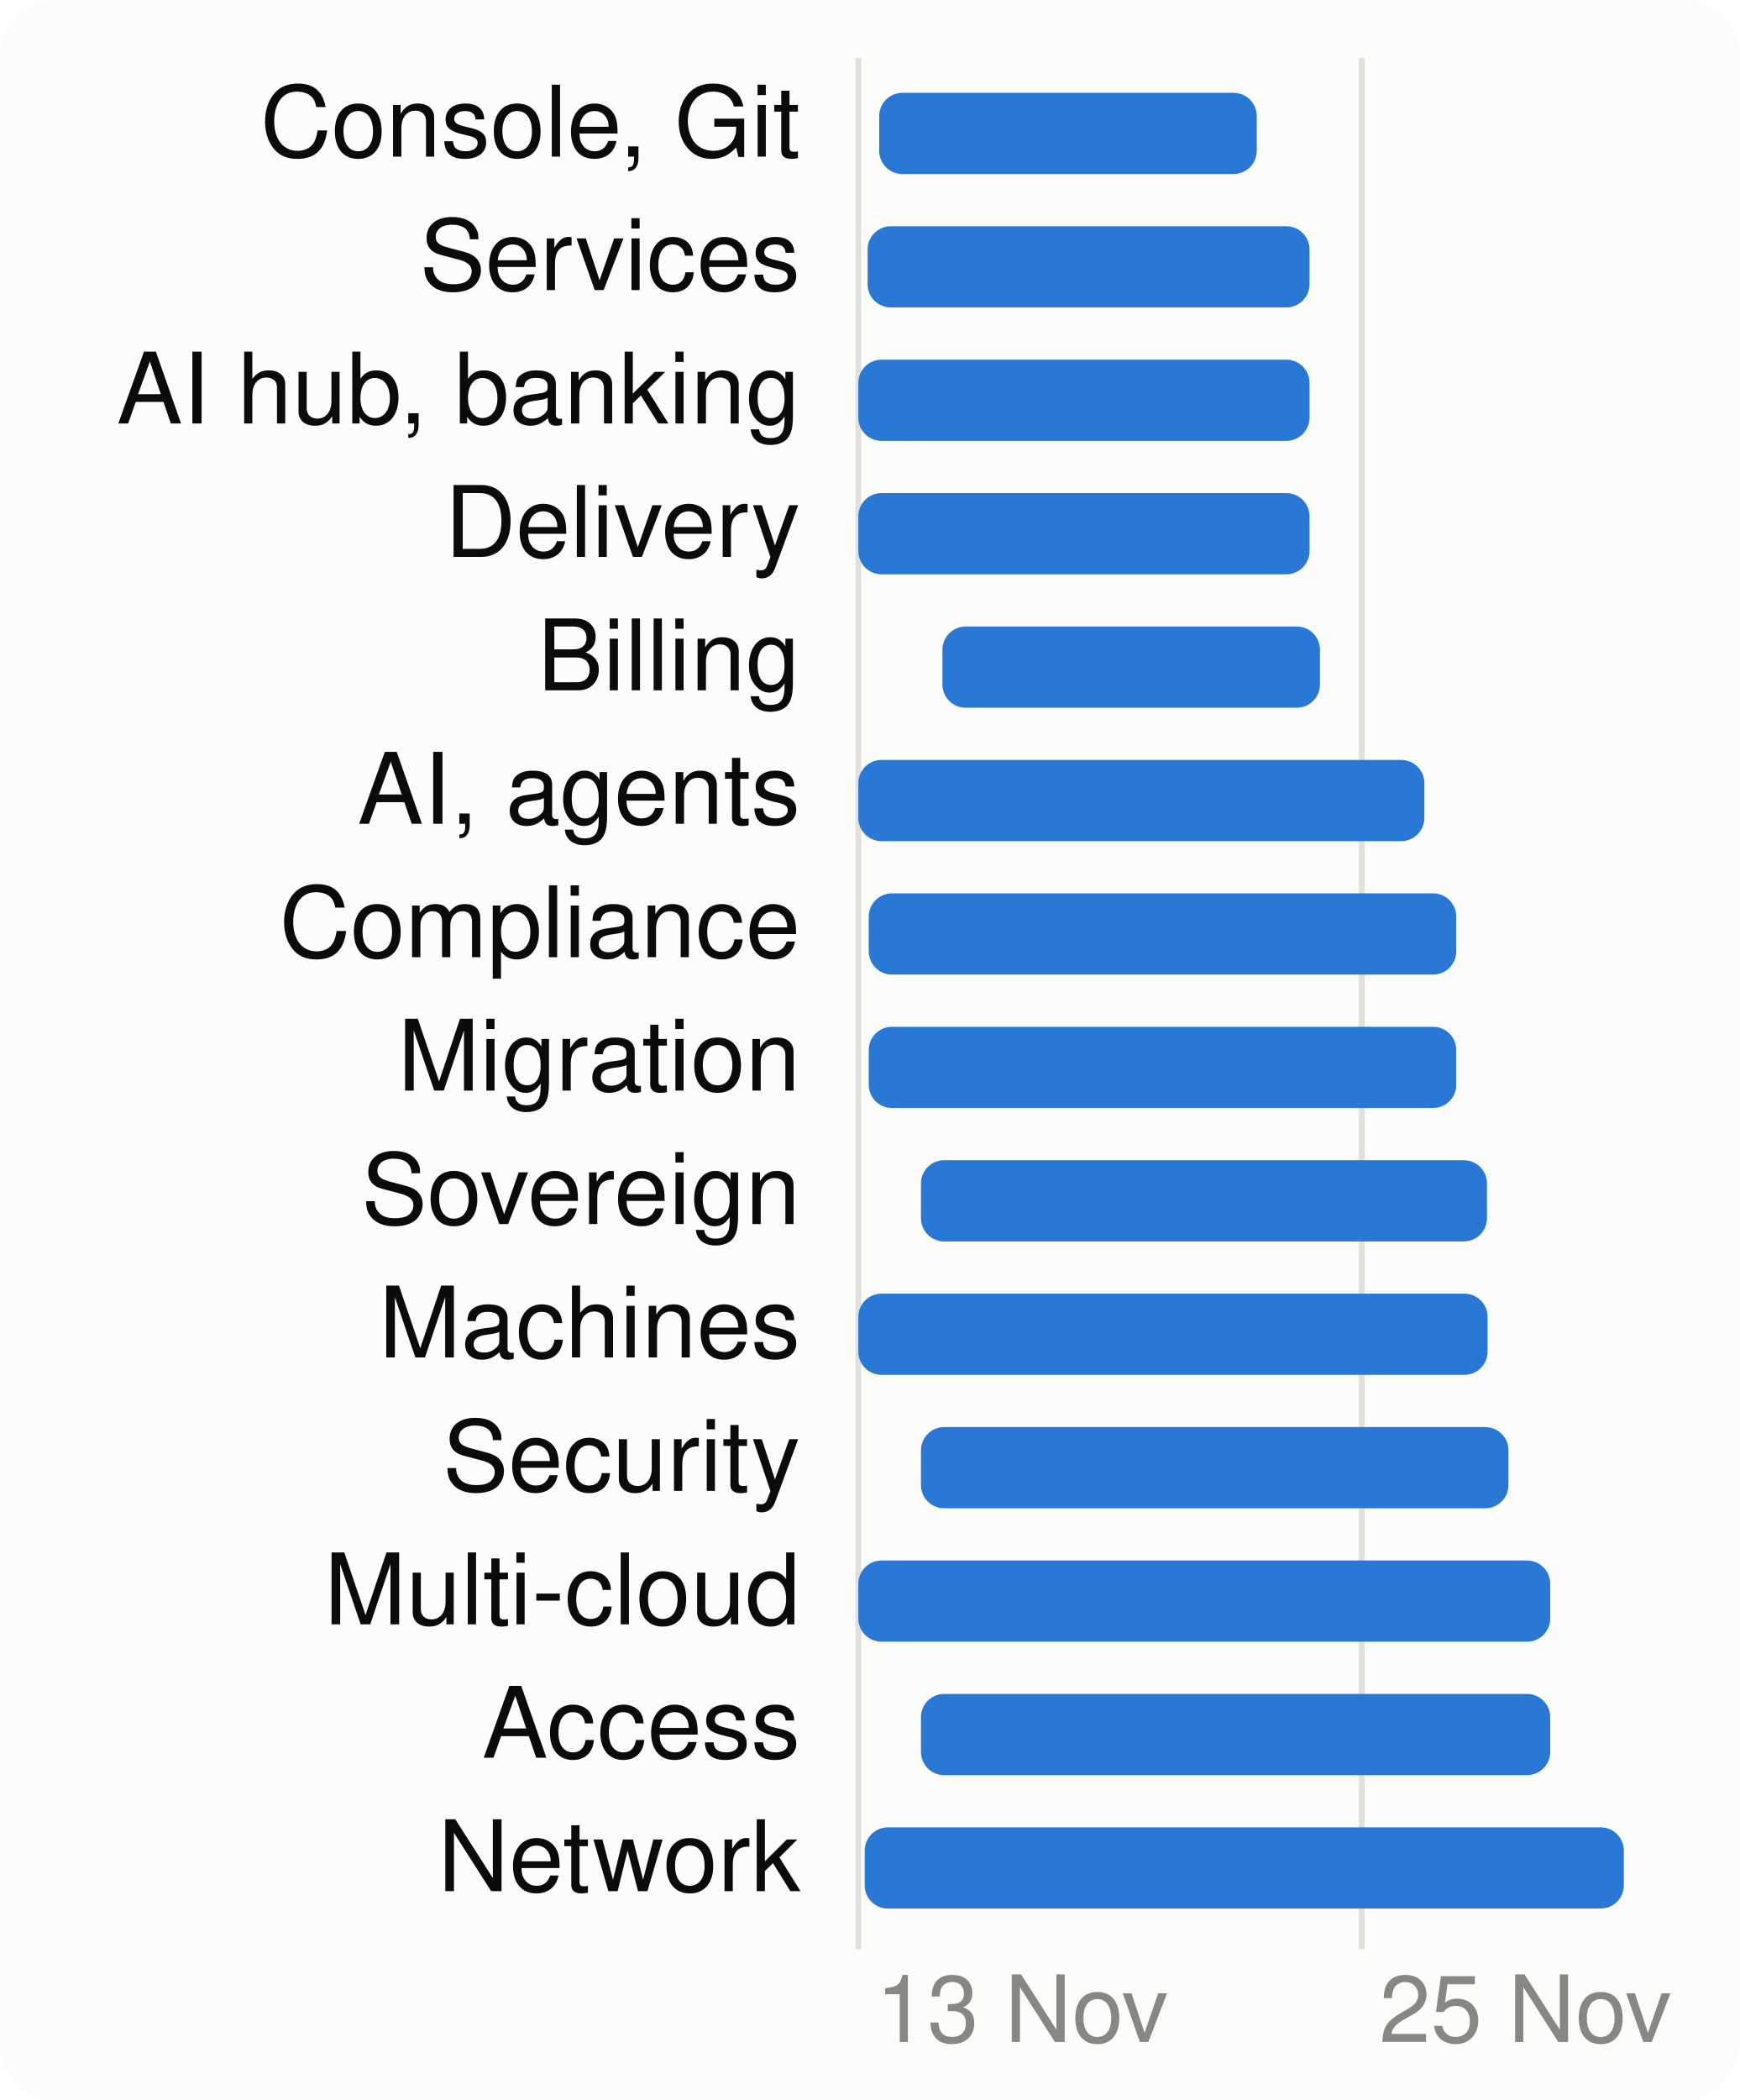
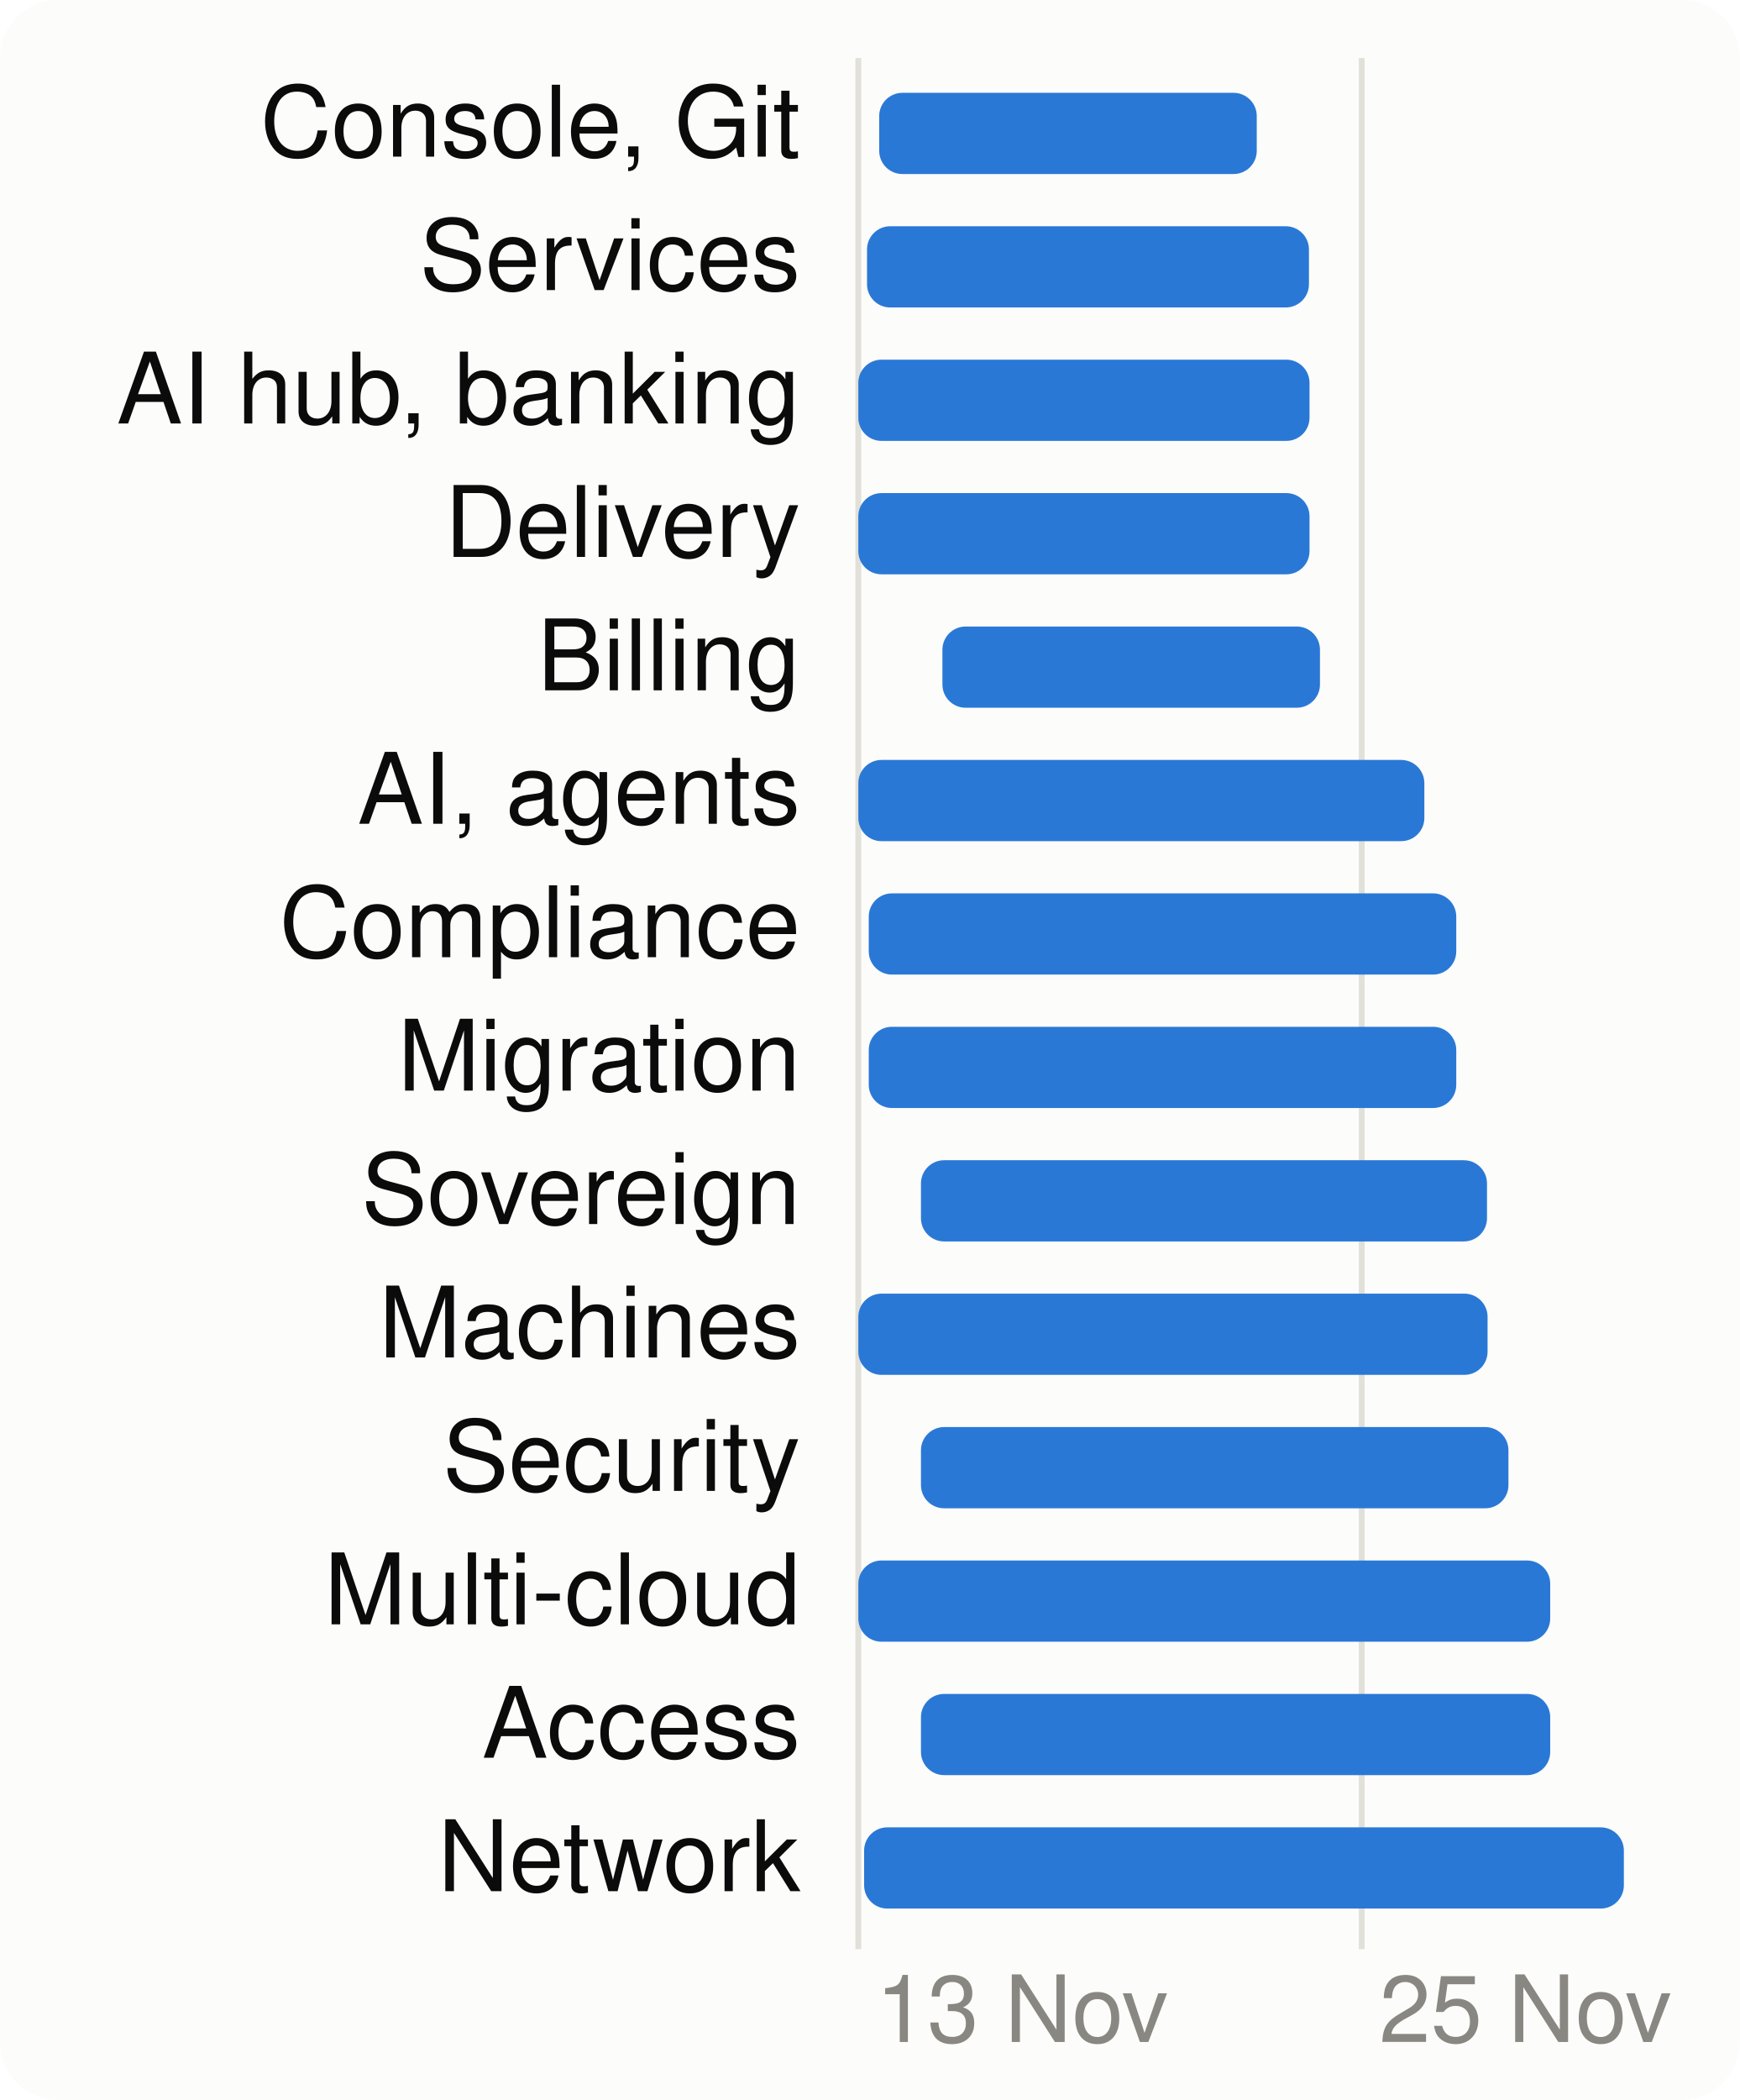
<svg xmlns="http://www.w3.org/2000/svg" viewBox="0 0 300 362" width="300" height="362" font-family="system-ui,-apple-system,Segoe UI,Helvetica,Arial,sans-serif" font-size="18" role="img" aria-label="When each product area is worked on">
  <style>.h{paint-order:stroke;stroke:#fcfcfb;stroke-width:3px;stroke-linejoin:round}.rg{stroke:#fcfcfb}@media (prefers-color-scheme: dark){.bg{fill:#1a1a19}.t1{fill:#f0efec}.t2{fill:#c3c2b7}.gr{stroke:#2c2c2a}.ax{stroke:#383835}.ld{stroke:#383835}.br{stroke:#c3c2b7}.m{stroke:#3987e5}.dp{stroke:#d95926}.v{stroke:#199e70}.i2{stroke:#c3c2b7}.i1{stroke:#f0efec}.f1{fill:#3987e5}.f2{fill:#d95926}.f3{fill:#199e70}.f4{fill:#c98500}.ev{fill:#c3c2b7}.inv{fill:#1a1a19}.done{fill:#cde2fb}.todo{fill:#52514e}.tile{fill:#262624}.h,.rg{stroke:#1a1a19}}</style>
  <rect width="300" height="362" rx="10" class="bg" fill="#fcfcfb" />
  <line x1="148.0" x2="148.0" y1="10" y2="336" class="gr" stroke="#e1e0d9" />
  <text x="151.0" y="352" class="t3" fill="#898781" font-size="16">13 Nov</text>
  <line x1="234.8" x2="234.8" y1="10" y2="336" class="gr" stroke="#e1e0d9" />
  <text x="237.8" y="352" class="t3" fill="#898781" font-size="16">25 Nov</text>
  <text x="138" y="27" text-anchor="end" class="t1" fill="#0b0b0b" font-size="17">Console, Git</text>
  <rect x="151.6" y="16" width="65.1" height="14" rx="4" class="f1" fill="#2a78d6" />
  <text x="138" y="50" text-anchor="end" class="t1" fill="#0b0b0b" font-size="17">Services</text>
-   <rect x="149.6" y="39" width="76.2" height="14" rx="4" class="f1" fill="#2a78d6" />
+   <rect x="149.5" y="39" width="76.2" height="14" rx="4" class="f1" fill="#2a78d6" />
  <text x="138" y="73" text-anchor="end" class="t1" fill="#0b0b0b" font-size="17">AI hub, banking</text>
  <rect x="148.0" y="62" width="77.8" height="14" rx="4" class="f1" fill="#2a78d6" />
  <text x="138" y="96" text-anchor="end" class="t1" fill="#0b0b0b" font-size="17">Delivery</text>
  <rect x="148.0" y="85" width="77.8" height="14" rx="4" class="f1" fill="#2a78d6" />
  <text x="138" y="119" text-anchor="end" class="t1" fill="#0b0b0b" font-size="17">Billing</text>
  <rect x="162.5" y="108" width="65.1" height="14" rx="4" class="f1" fill="#2a78d6" />
  <text x="138" y="142" text-anchor="end" class="t1" fill="#0b0b0b" font-size="17">AI, agents</text>
  <rect x="148.0" y="131" width="97.6" height="14" rx="4" class="f1" fill="#2a78d6" />
  <text x="138" y="165" text-anchor="end" class="t1" fill="#0b0b0b" font-size="17">Compliance</text>
  <rect x="149.8" y="154" width="101.3" height="14" rx="4" class="f1" fill="#2a78d6" />
  <text x="138" y="188" text-anchor="end" class="t1" fill="#0b0b0b" font-size="17">Migration</text>
  <rect x="149.8" y="177" width="101.3" height="14" rx="4" class="f1" fill="#2a78d6" />
  <text x="138" y="211" text-anchor="end" class="t1" fill="#0b0b0b" font-size="17">Sovereign</text>
  <rect x="158.8" y="200" width="97.6" height="14" rx="4" class="f1" fill="#2a78d6" />
  <text x="138" y="234" text-anchor="end" class="t1" fill="#0b0b0b" font-size="17">Machines</text>
  <rect x="148.0" y="223" width="108.5" height="14" rx="4" class="f1" fill="#2a78d6" />
  <text x="138" y="257" text-anchor="end" class="t1" fill="#0b0b0b" font-size="17">Security</text>
  <rect x="158.8" y="246" width="101.3" height="14" rx="4" class="f1" fill="#2a78d6" />
  <text x="138" y="280" text-anchor="end" class="t1" fill="#0b0b0b" font-size="17">Multi-cloud</text>
  <rect x="148.0" y="269" width="119.3" height="14" rx="4" class="f1" fill="#2a78d6" />
  <text x="138" y="303" text-anchor="end" class="t1" fill="#0b0b0b" font-size="17">Access</text>
  <rect x="158.8" y="292" width="108.5" height="14" rx="4" class="f1" fill="#2a78d6" />
  <text x="138" y="326" text-anchor="end" class="t1" fill="#0b0b0b" font-size="17">Network</text>
-   <rect x="149.1" y="315" width="130.9" height="14" rx="4" class="f1" fill="#2a78d6" />
+   <rect x="149.0" y="315" width="131.0" height="14" rx="4" class="f1" fill="#2a78d6" />
</svg>
